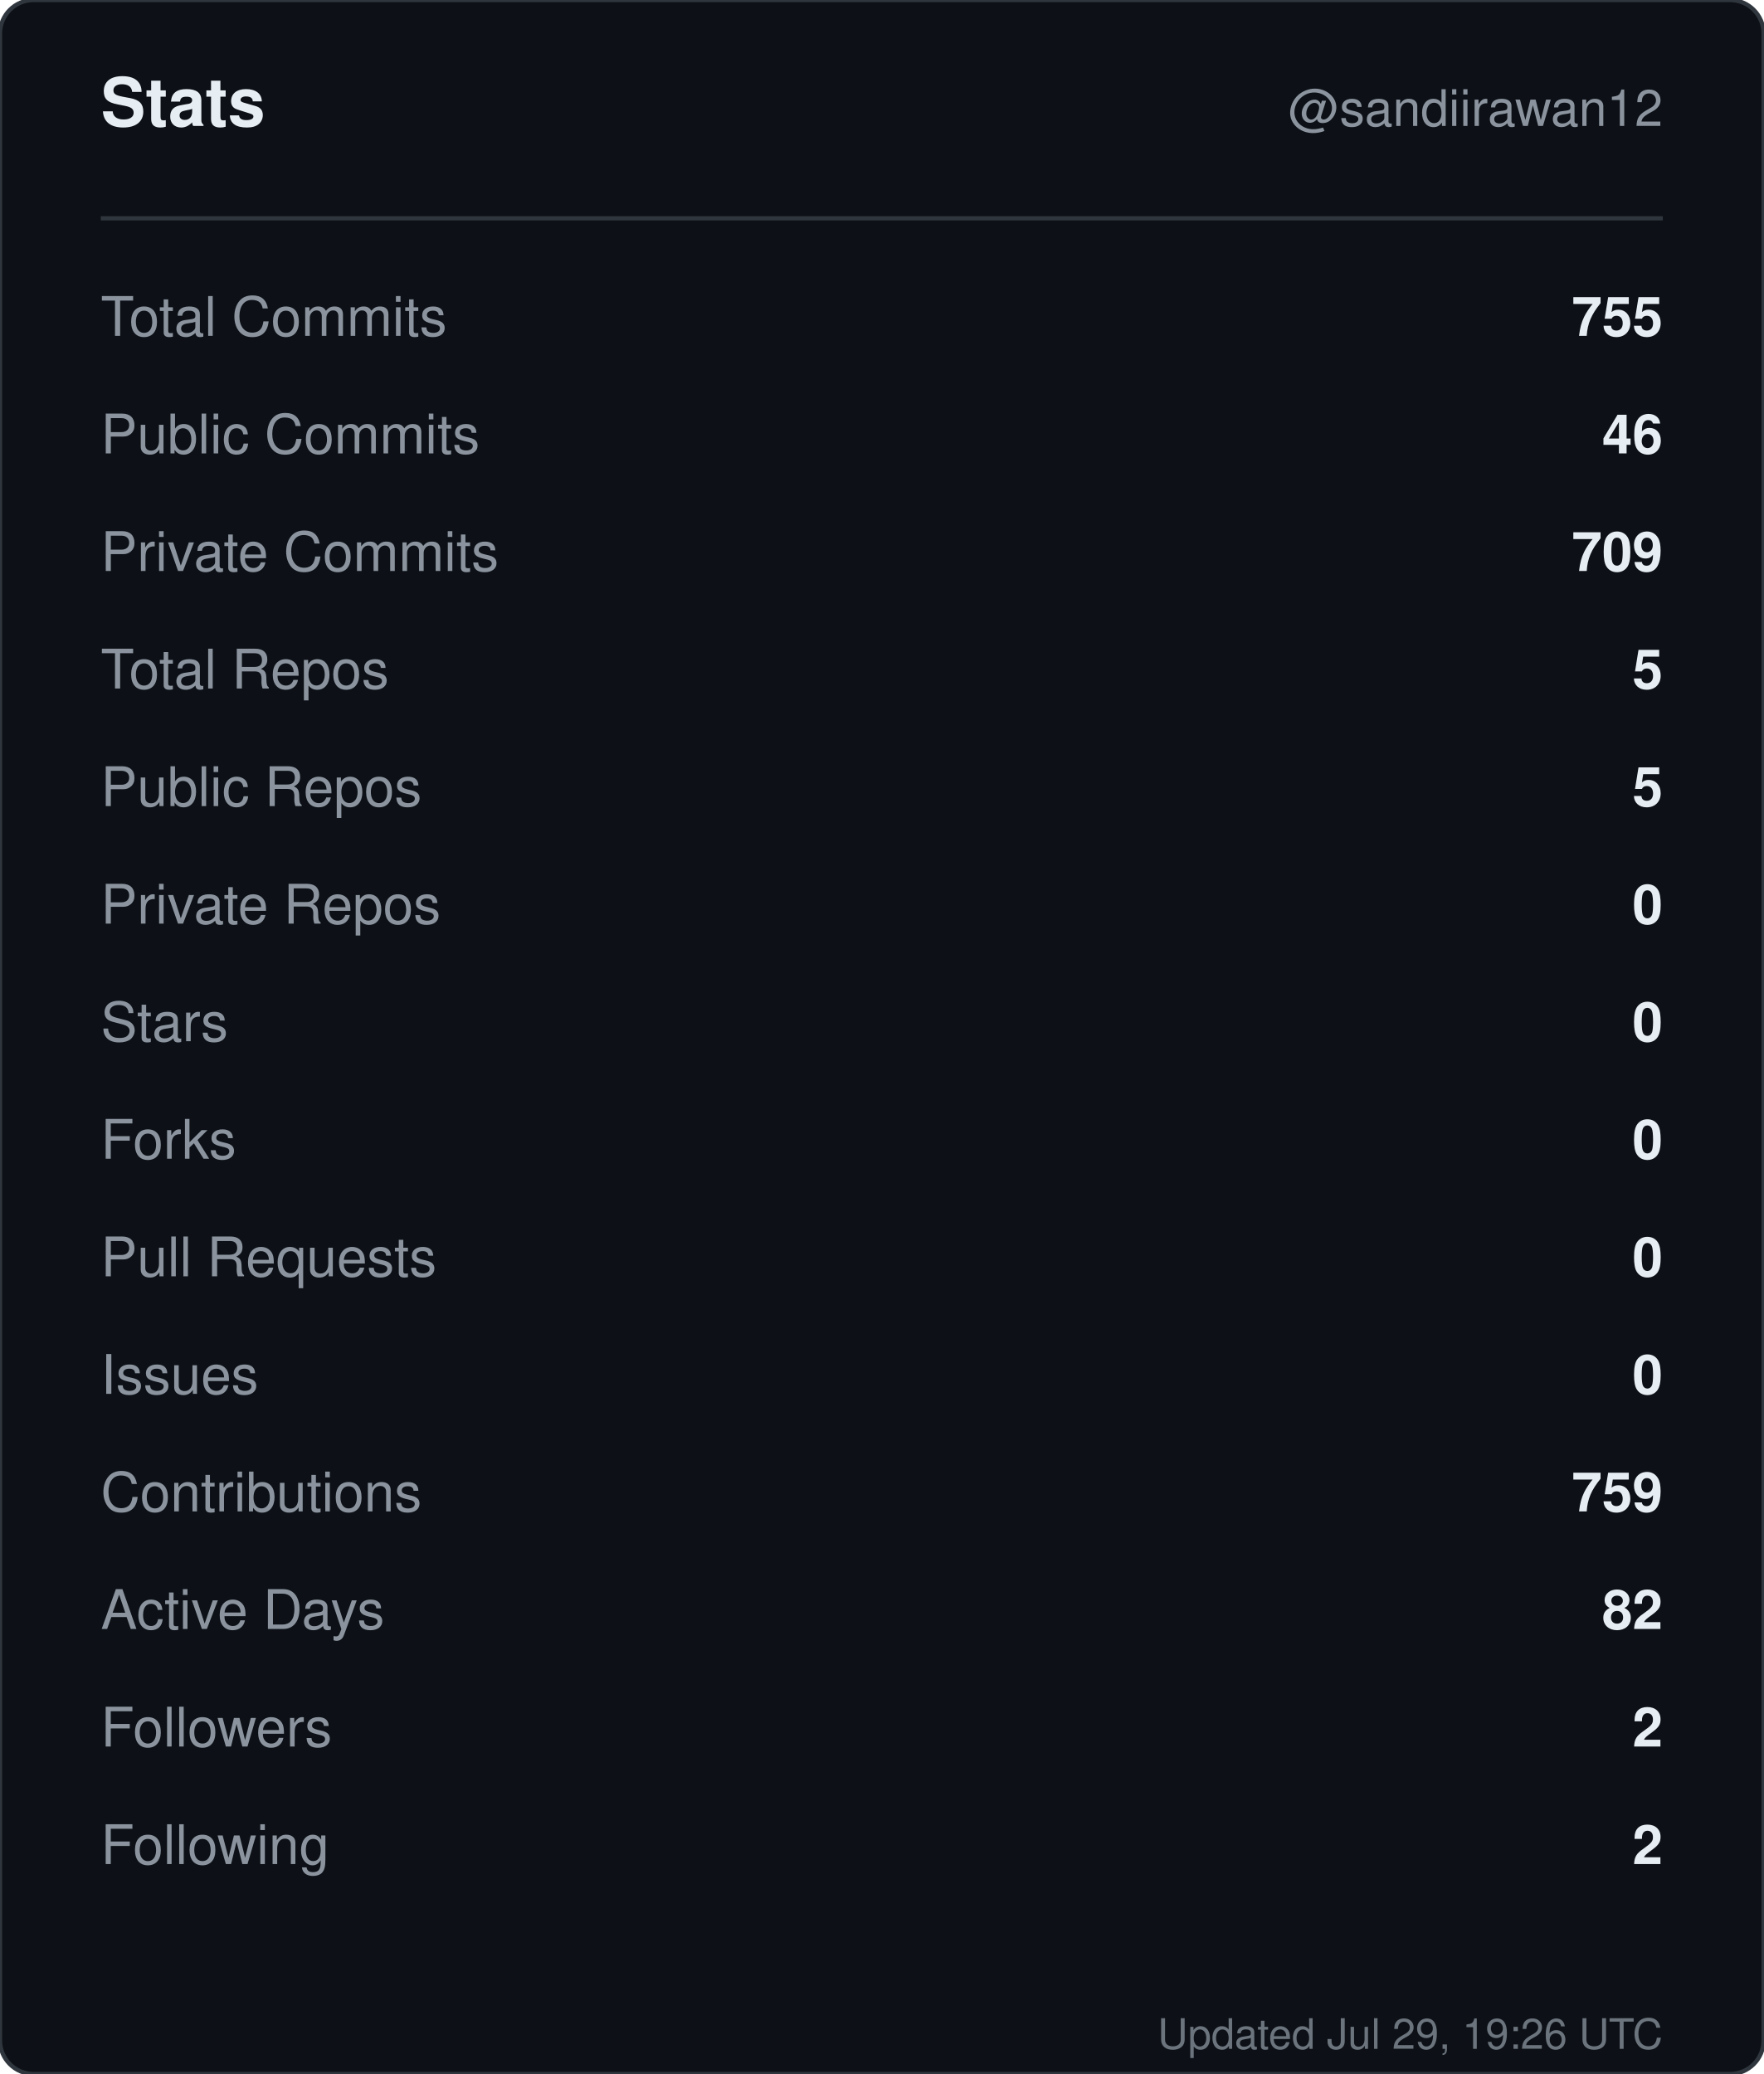
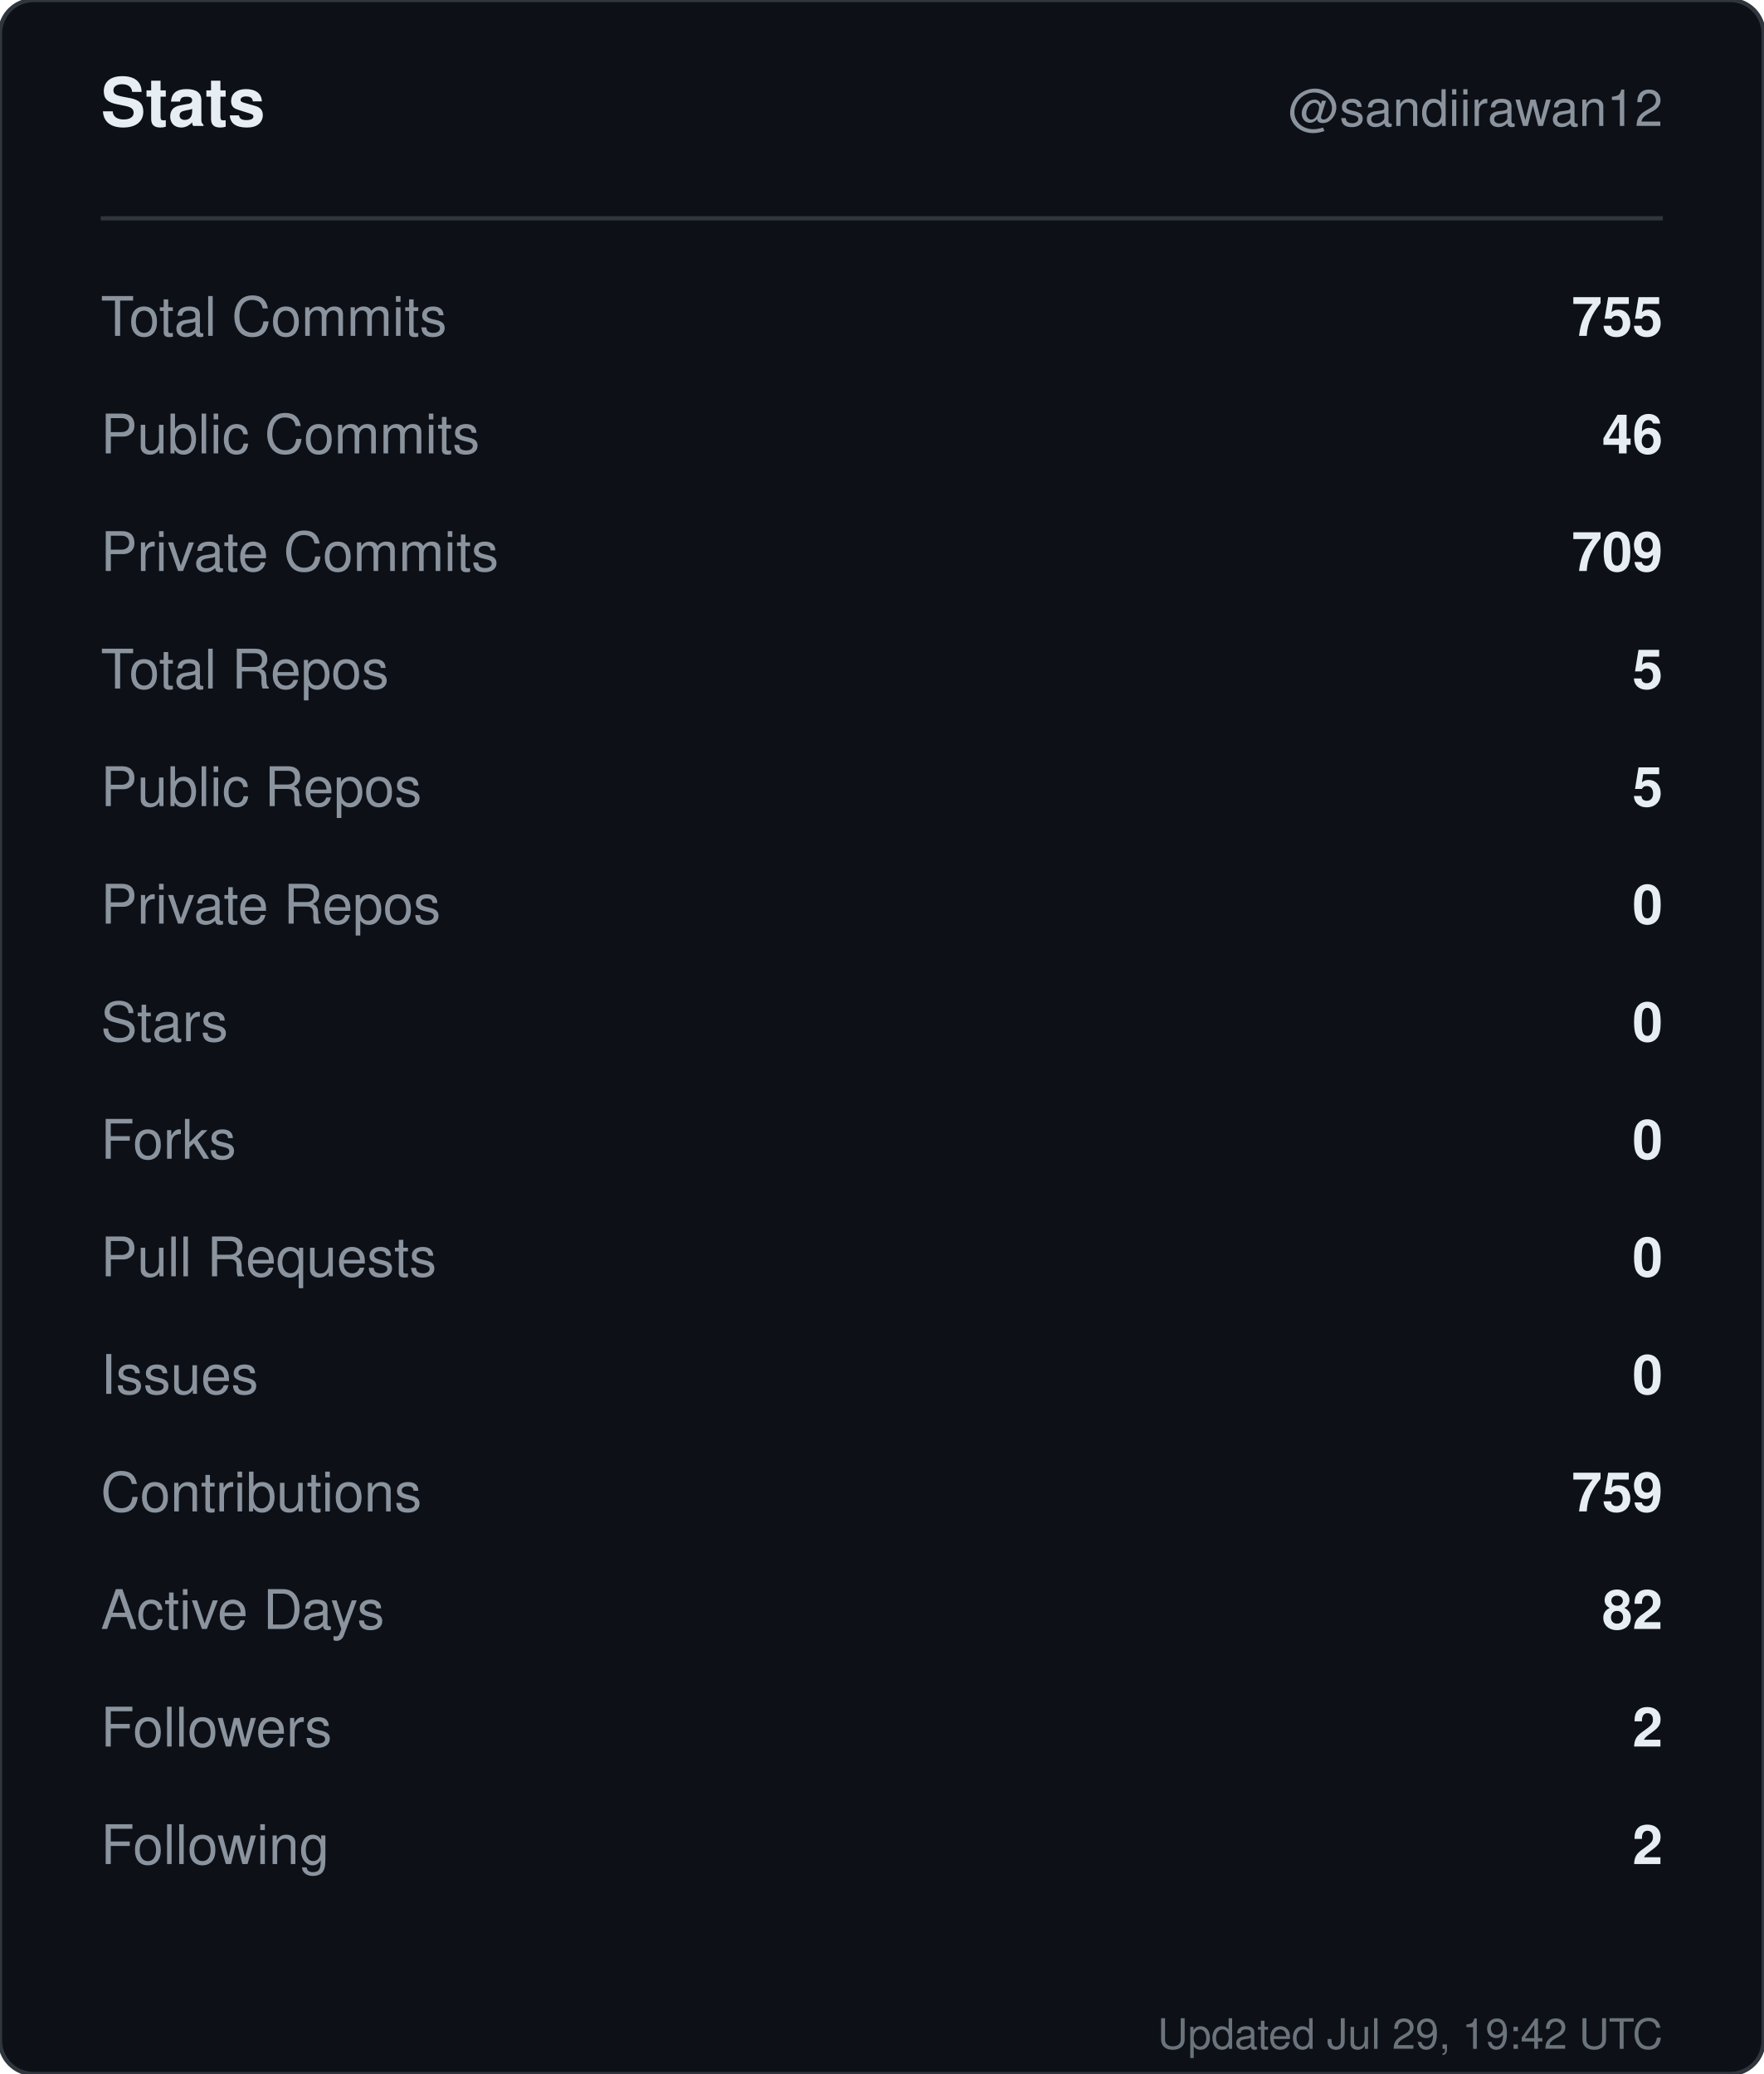
<svg xmlns="http://www.w3.org/2000/svg" width="420" height="494" viewBox="0 0 420 494" role="img" aria-label="Stats for sandiirawan12">
  <rect width="420" height="494" rx="8" fill="#0d1117" stroke="#30363d" />
  <g font-family="-apple-system, BlinkMacSystemFont, Segoe UI, Helvetica, Arial, sans-serif">
    <text x="24" y="30" fill="#e6edf3" font-size="16" font-weight="700">Stats</text>
    <text x="396" y="30" fill="#8b949e" font-size="12" text-anchor="end">@sandiirawan12</text>
    <line x1="24" y1="52" x2="396" y2="52" stroke="#30363d" />
    <text x="24" y="80" fill="#8b949e" font-size="13">Total Commits</text>
    <text x="396" y="80" fill="#e6edf3" font-size="13" font-weight="600" text-anchor="end">755</text>
    <text x="24" y="108" fill="#8b949e" font-size="13">Public Commits</text>
    <text x="396" y="108" fill="#e6edf3" font-size="13" font-weight="600" text-anchor="end">46</text>
    <text x="24" y="136" fill="#8b949e" font-size="13">Private Commits</text>
    <text x="396" y="136" fill="#e6edf3" font-size="13" font-weight="600" text-anchor="end">709</text>
    <text x="24" y="164" fill="#8b949e" font-size="13">Total Repos</text>
    <text x="396" y="164" fill="#e6edf3" font-size="13" font-weight="600" text-anchor="end">5</text>
    <text x="24" y="192" fill="#8b949e" font-size="13">Public Repos</text>
    <text x="396" y="192" fill="#e6edf3" font-size="13" font-weight="600" text-anchor="end">5</text>
    <text x="24" y="220" fill="#8b949e" font-size="13">Private Repos</text>
    <text x="396" y="220" fill="#e6edf3" font-size="13" font-weight="600" text-anchor="end">0</text>
    <text x="24" y="248" fill="#8b949e" font-size="13">Stars</text>
    <text x="396" y="248" fill="#e6edf3" font-size="13" font-weight="600" text-anchor="end">0</text>
    <text x="24" y="276" fill="#8b949e" font-size="13">Forks</text>
    <text x="396" y="276" fill="#e6edf3" font-size="13" font-weight="600" text-anchor="end">0</text>
    <text x="24" y="304" fill="#8b949e" font-size="13">Pull Requests</text>
    <text x="396" y="304" fill="#e6edf3" font-size="13" font-weight="600" text-anchor="end">0</text>
    <text x="24" y="332" fill="#8b949e" font-size="13">Issues</text>
    <text x="396" y="332" fill="#e6edf3" font-size="13" font-weight="600" text-anchor="end">0</text>
    <text x="24" y="360" fill="#8b949e" font-size="13">Contributions</text>
    <text x="396" y="360" fill="#e6edf3" font-size="13" font-weight="600" text-anchor="end">759</text>
    <text x="24" y="388" fill="#8b949e" font-size="13">Active Days</text>
    <text x="396" y="388" fill="#e6edf3" font-size="13" font-weight="600" text-anchor="end">82</text>
    <text x="24" y="416" fill="#8b949e" font-size="13">Followers</text>
    <text x="396" y="416" fill="#e6edf3" font-size="13" font-weight="600" text-anchor="end">2</text>
    <text x="24" y="444" fill="#8b949e" font-size="13">Following</text>
    <text x="396" y="444" fill="#e6edf3" font-size="13" font-weight="600" text-anchor="end">2</text>
-     <text x="396" y="488" fill="#8b949e" font-size="10" text-anchor="end" opacity="0.75">Updated Jul 29, 19:26 UTC</text>
+     <text x="396" y="488" fill="#8b949e" font-size="10" text-anchor="end" opacity="0.75">Updated Jul 29, 19:42 UTC</text>
  </g>
</svg>
